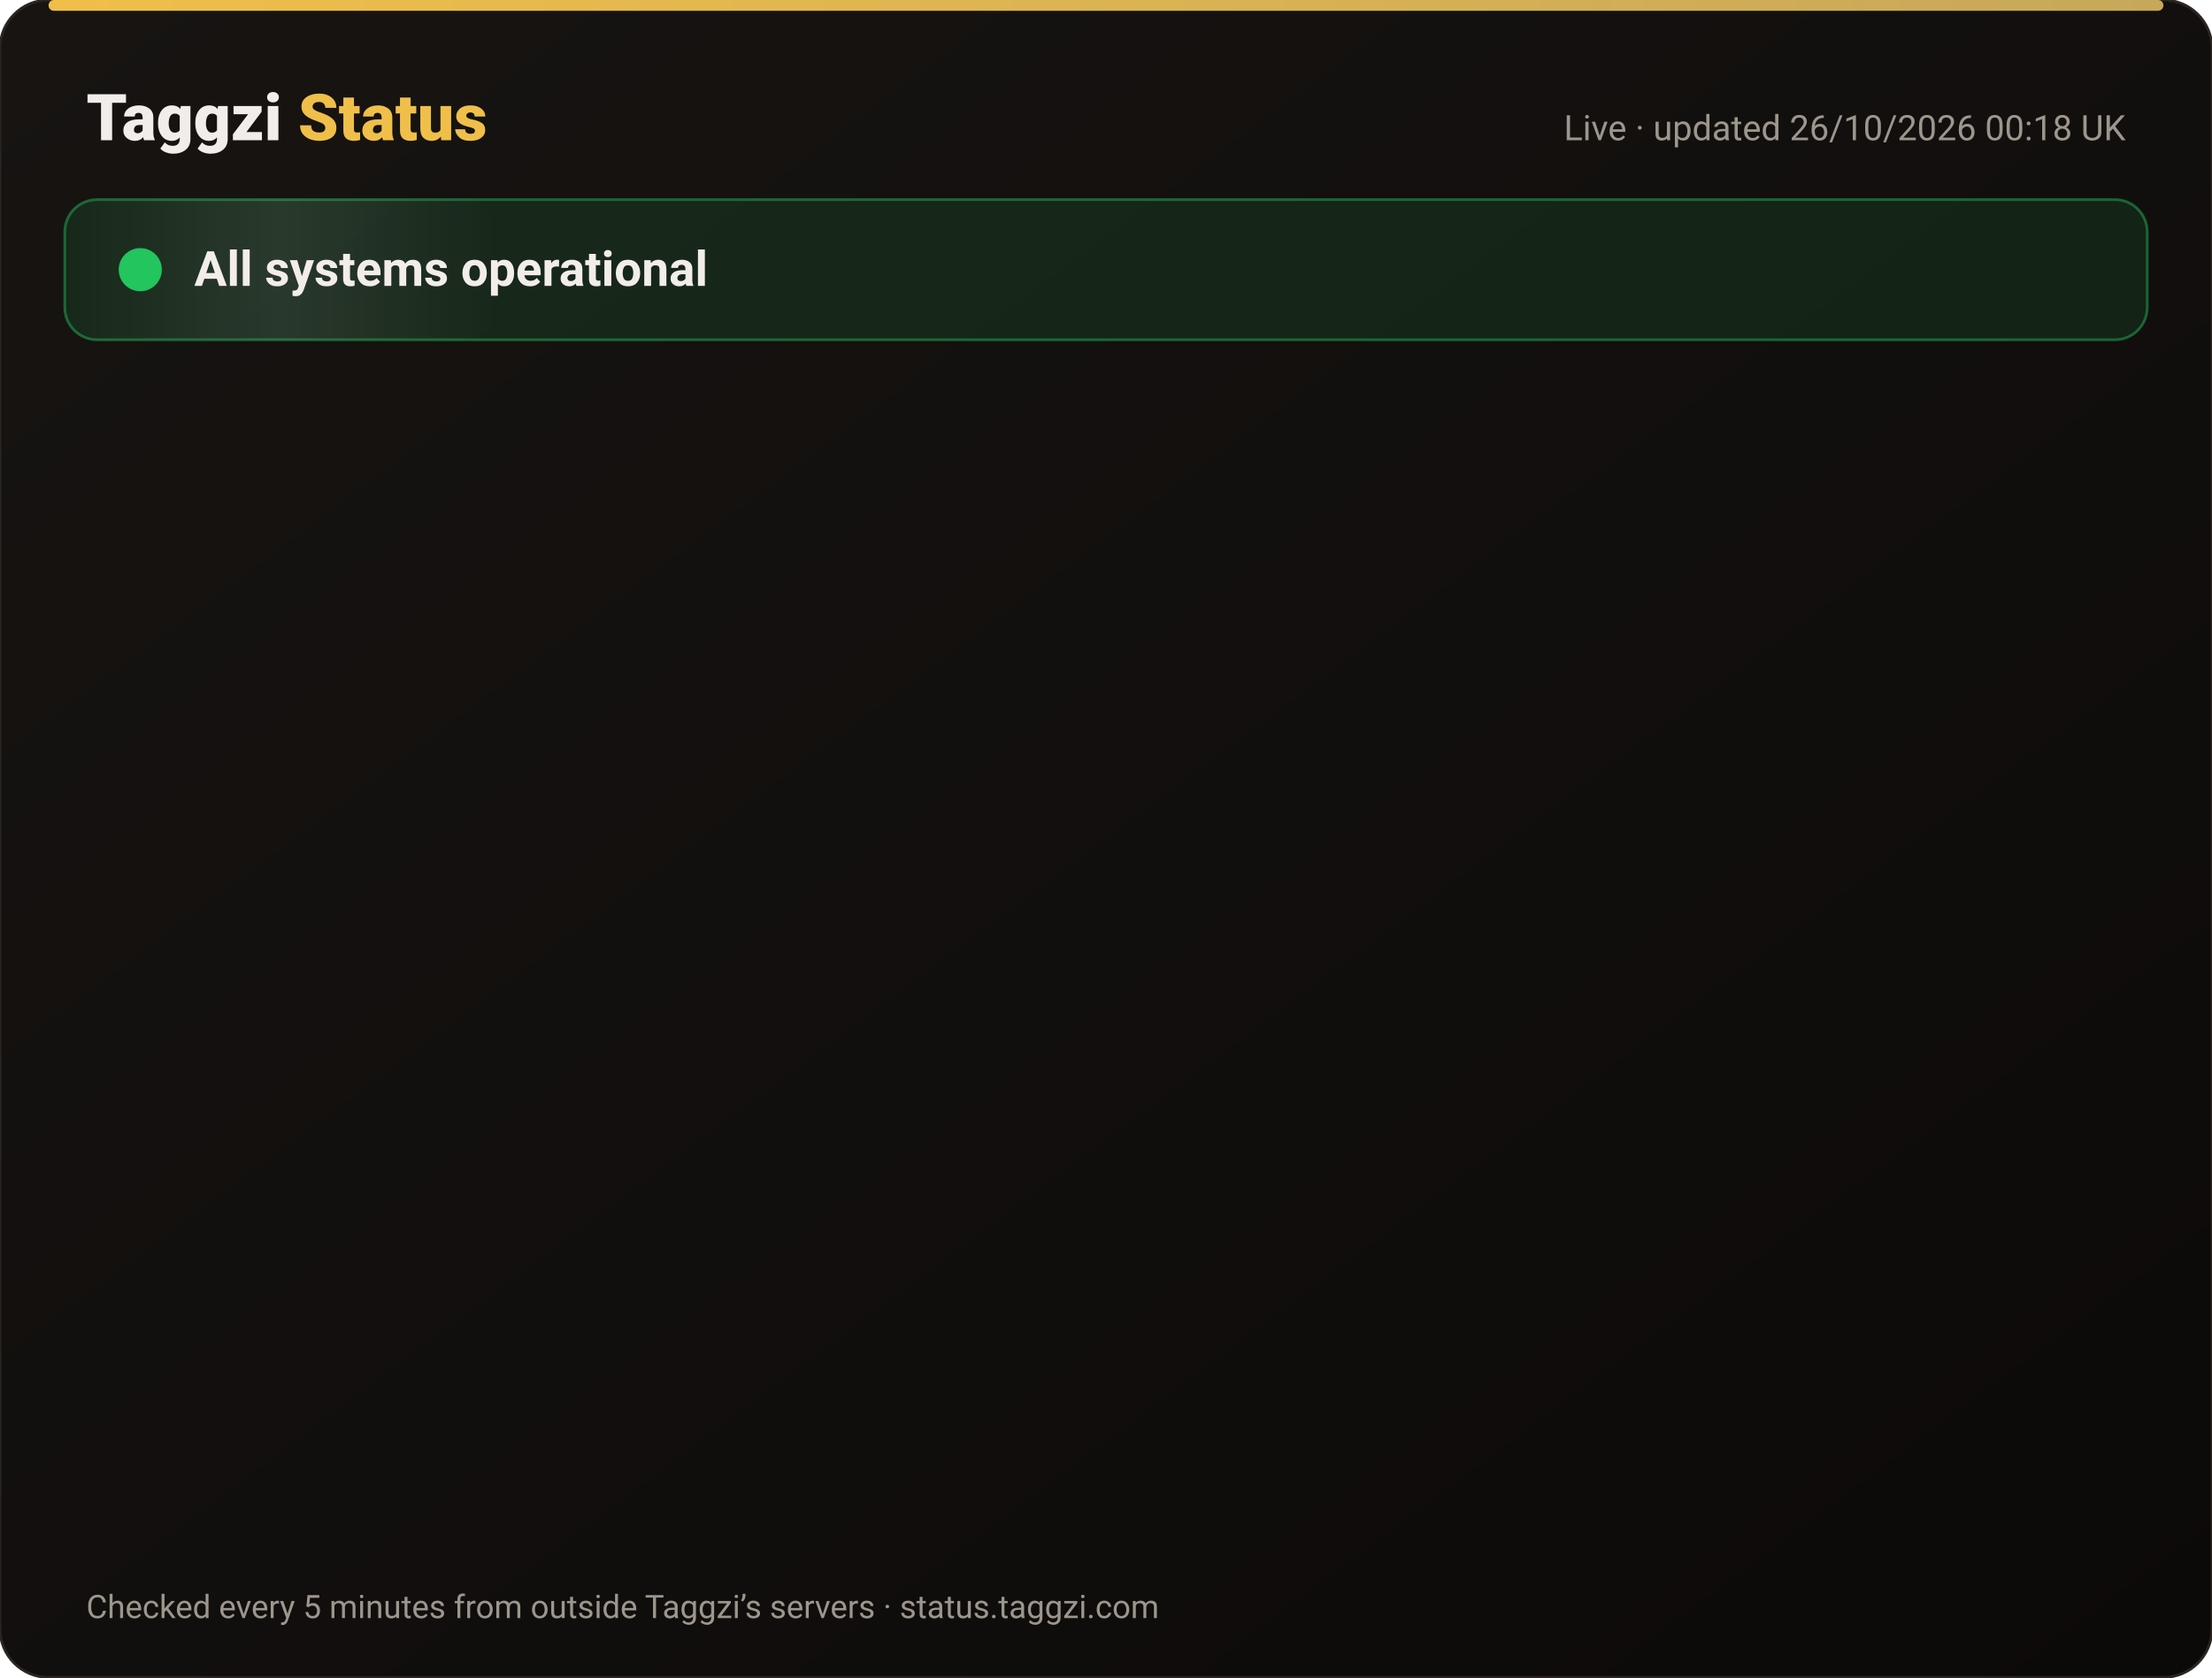
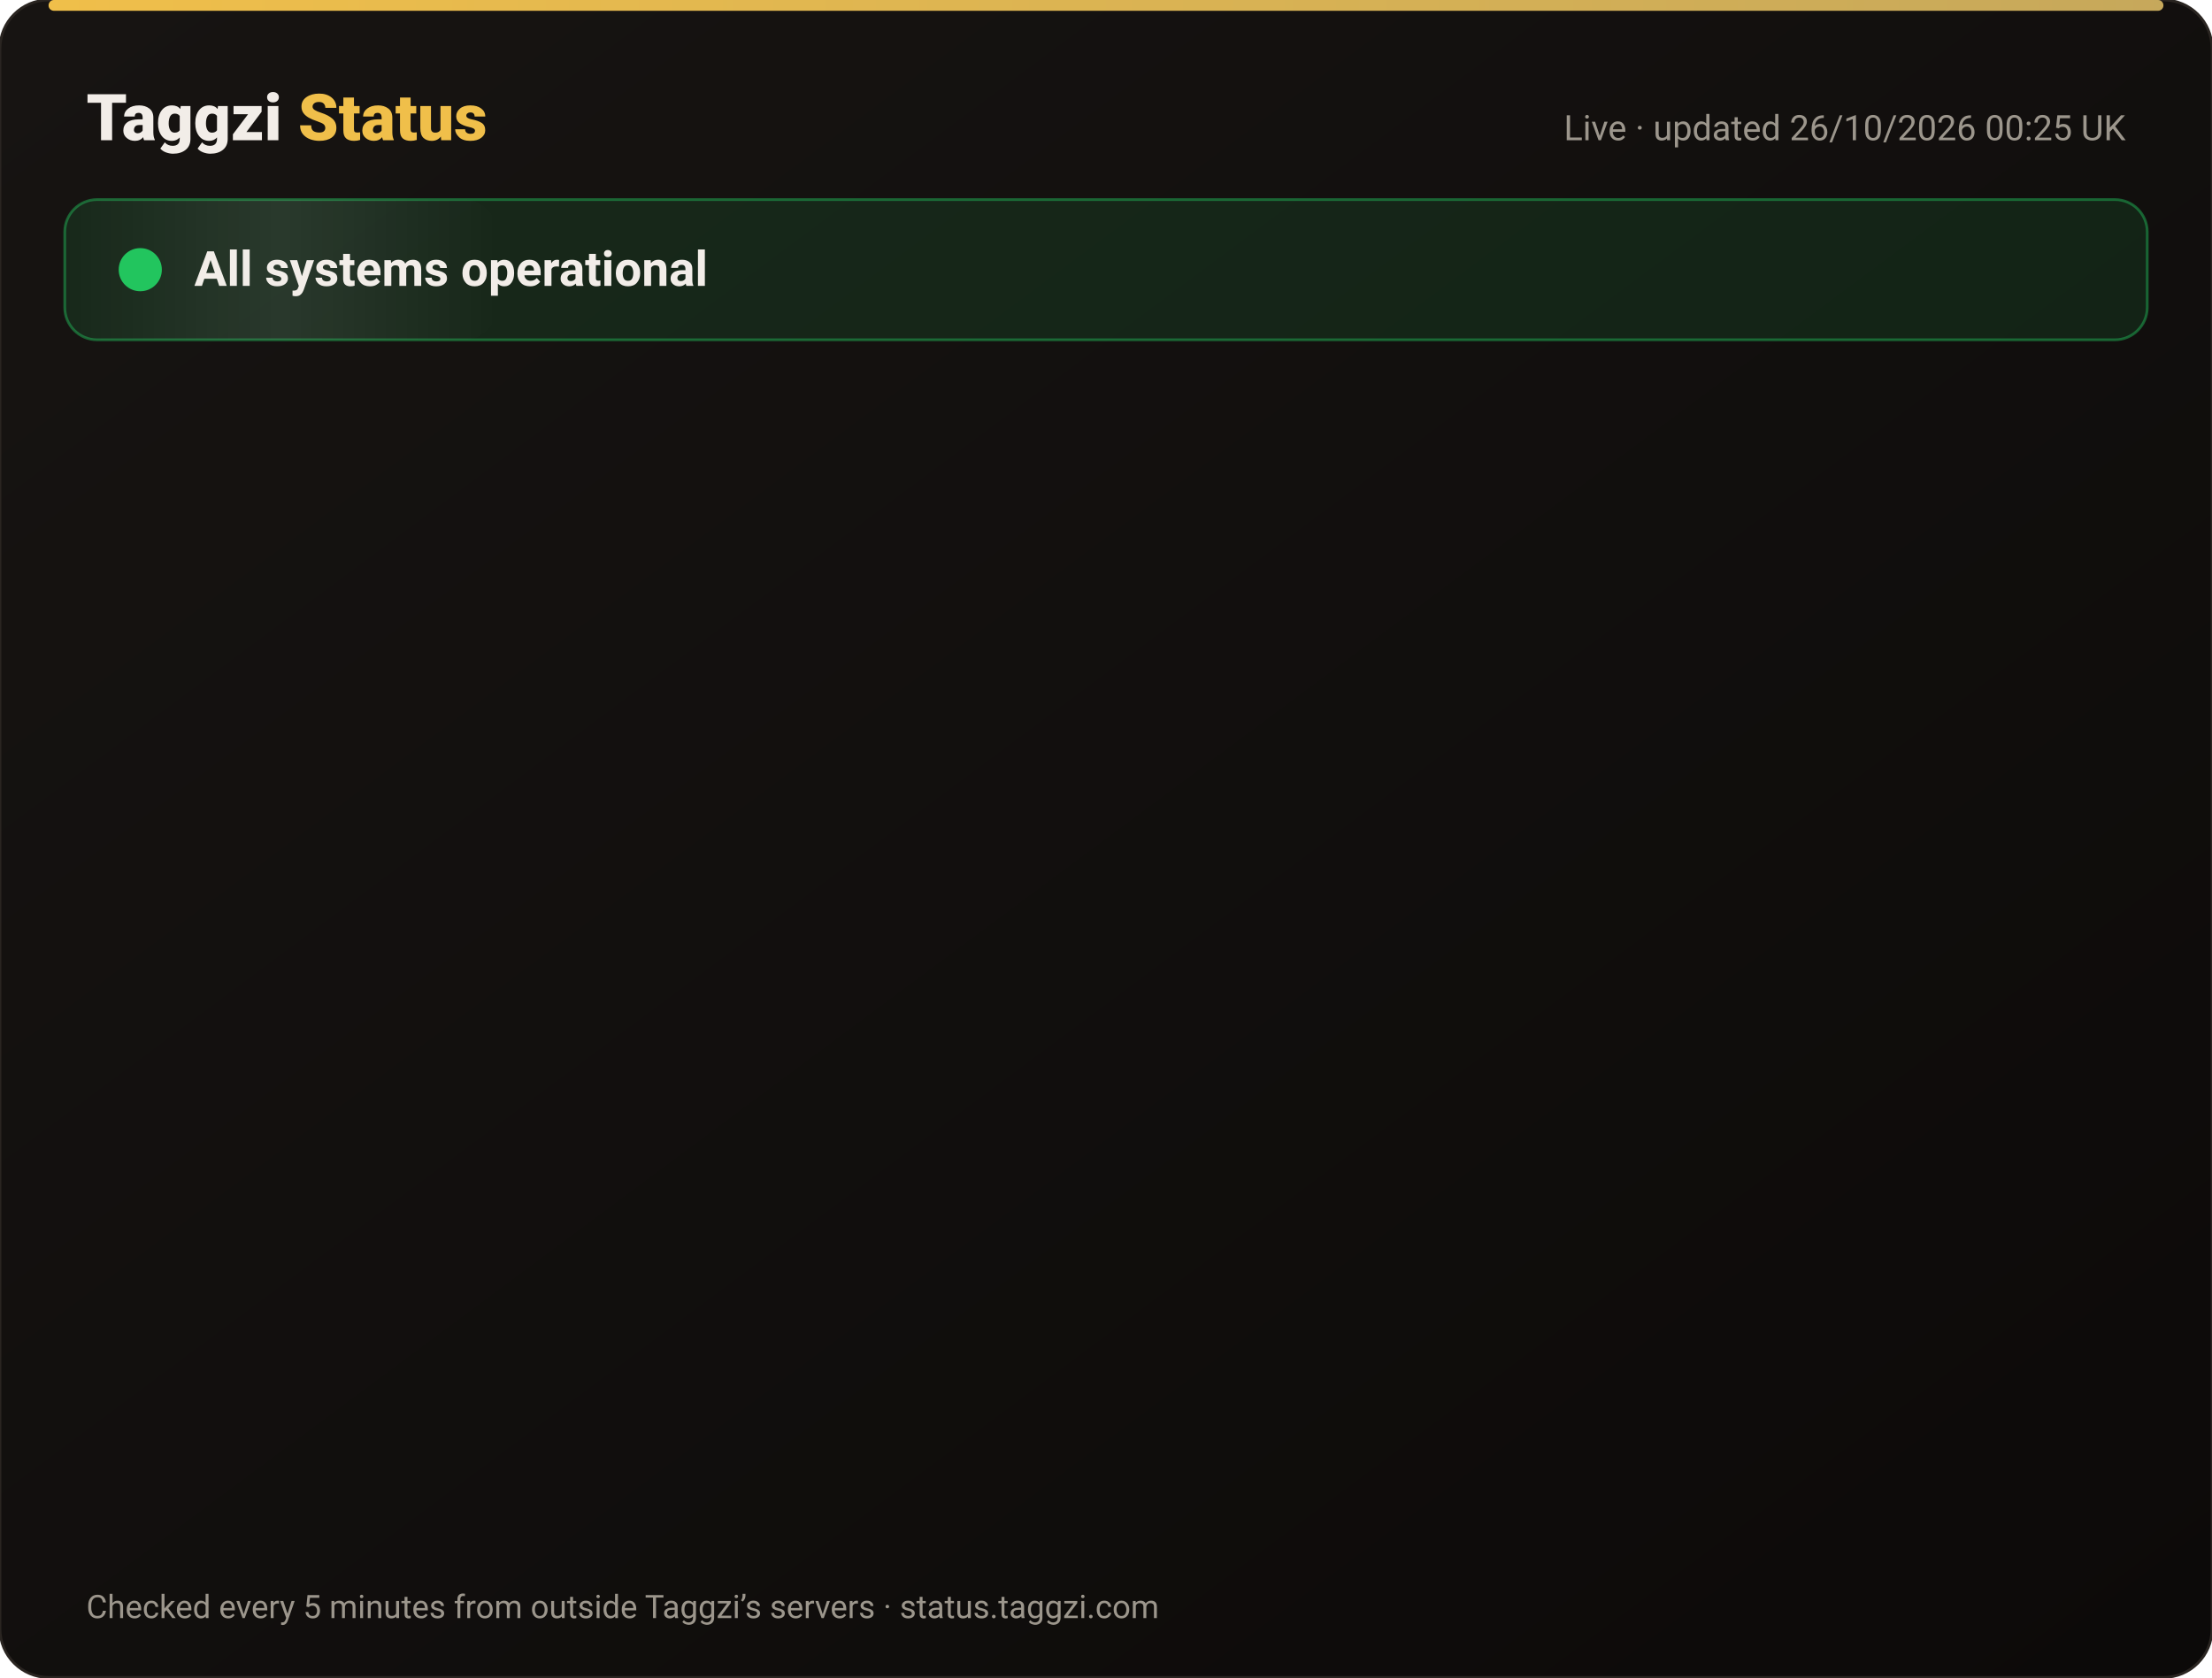
<svg xmlns="http://www.w3.org/2000/svg" width="820" height="622" viewBox="0 0 820 622" font-family="-apple-system,Segoe UI,Roboto,Helvetica,Arial,sans-serif">
  <defs>
    <linearGradient id="bg" x1="0" y1="0" x2="1" y2="1">
      <stop offset="0" stop-color="#171412" />
      <stop offset="1" stop-color="#0C0A09" />
    </linearGradient>
    <linearGradient id="gold" x1="0" x2="1">
      <stop offset="0" stop-color="#F0BF4A" />
      <stop offset="1" stop-color="#c6a85b" />
    </linearGradient>
    <linearGradient id="shine" x1="0" x2="1">
      <stop offset="0" stop-color="#fff" stop-opacity="0" />
      <stop offset=".5" stop-color="#fff" stop-opacity=".08" />
      <stop offset="1" stop-color="#fff" stop-opacity="0" />
    </linearGradient>
  </defs>
  <rect width="820" height="622" rx="18" fill="url(#bg)" stroke="#2a2521" />
  <rect x="18" y="0" width="784" height="4" rx="2" fill="url(#gold)" />
  <text x="32" y="52" font-size="24" font-weight="800" fill="#F2EDE8">Taggzi <tspan fill="#F0BF4A">Status</tspan>
  </text>
-   <text x="788" y="52" font-size="13" fill="#9C968C" text-anchor="end">Live · updated 26/10/2026 00:18 UK</text>
+   <text x="788" y="52" font-size="13" fill="#9C968C" text-anchor="end">Live · updated 26/10/2026 00:25 UK</text>
  <rect x="24" y="74" width="772" height="52" rx="12" fill="#22c55e" fill-opacity=".12" stroke="#22c55e" stroke-opacity=".45" />
  <rect x="24" y="74" width="160" height="52" rx="12" fill="url(#shine)">
    <animate attributeName="x" from="-160" to="820" dur="4s" repeatCount="indefinite" />
  </rect>
  <circle cx="52" cy="100" r="7" fill="#22c55e" />
  <circle cx="52" cy="100" r="7" fill="none" stroke="#22c55e" stroke-width="2">
    <animate attributeName="r" values="7;15;7" dur="2s" repeatCount="indefinite" />
    <animate attributeName="opacity" values=".9;0;.9" dur="2s" repeatCount="indefinite" />
  </circle>
  <text x="72" y="106" font-size="18" font-weight="700" fill="#F2EDE8">All systems operational</text>
  <g opacity="0">
    <animate attributeName="opacity" from="0" to="1" begin="0.00s" dur=".6s" fill="freeze" />
    <line x1="32" y1="188" x2="788" y2="188" stroke="#2a2521" />
    <circle cx="44" cy="166" r="6" fill="#22c55e">
      <animate attributeName="opacity" values="1;.45;1" dur="2.4s" begin="0.00s" repeatCount="indefinite" />
    </circle>
    <text x="62" y="171" font-size="15" font-weight="650" fill="#F2EDE8">Website</text>
    <text x="630" y="171" font-size="13" fill="#9C968C" text-anchor="end">99.97% uptime</text>
    <rect x="648" y="154" width="140" height="24" rx="12" fill="#22c55e" fill-opacity=".14" stroke="#22c55e" stroke-opacity=".5" />
    <text x="718" y="171" font-size="12" font-weight="700" fill="#22c55e" text-anchor="middle">Operational</text>
  </g>
  <g opacity="0">
    <animate attributeName="opacity" from="0" to="1" begin="0.15s" dur=".6s" fill="freeze" />
    <line x1="32" y1="234" x2="788" y2="234" stroke="#2a2521" />
    <circle cx="44" cy="212" r="6" fill="#22c55e">
      <animate attributeName="opacity" values="1;.45;1" dur="2.4s" begin="0.15s" repeatCount="indefinite" />
    </circle>
    <text x="62" y="217" font-size="15" font-weight="650" fill="#F2EDE8">Tag scans</text>
    <text x="630" y="217" font-size="13" fill="#9C968C" text-anchor="end">99.97% uptime</text>
    <rect x="648" y="200" width="140" height="24" rx="12" fill="#22c55e" fill-opacity=".14" stroke="#22c55e" stroke-opacity=".5" />
    <text x="718" y="217" font-size="12" font-weight="700" fill="#22c55e" text-anchor="middle">Operational</text>
  </g>
  <g opacity="0">
    <animate attributeName="opacity" from="0" to="1" begin="0.30s" dur=".6s" fill="freeze" />
    <line x1="32" y1="280" x2="788" y2="280" stroke="#2a2521" />
    <circle cx="44" cy="258" r="6" fill="#22c55e">
      <animate attributeName="opacity" values="1;.45;1" dur="2.4s" begin="0.30s" repeatCount="indefinite" />
    </circle>
    <text x="62" y="263" font-size="15" font-weight="650" fill="#F2EDE8">Manual tag lookup</text>
    <text x="630" y="263" font-size="13" fill="#9C968C" text-anchor="end">99.97% uptime</text>
    <rect x="648" y="246" width="140" height="24" rx="12" fill="#22c55e" fill-opacity=".14" stroke="#22c55e" stroke-opacity=".5" />
    <text x="718" y="263" font-size="12" font-weight="700" fill="#22c55e" text-anchor="middle">Operational</text>
  </g>
  <g opacity="0">
    <animate attributeName="opacity" from="0" to="1" begin="0.45s" dur=".6s" fill="freeze" />
    <line x1="32" y1="326" x2="788" y2="326" stroke="#2a2521" />
    <circle cx="44" cy="304" r="6" fill="#22c55e">
      <animate attributeName="opacity" values="1;.45;1" dur="2.4s" begin="0.45s" repeatCount="indefinite" />
    </circle>
    <text x="62" y="309" font-size="15" font-weight="650" fill="#F2EDE8">App &amp; login</text>
    <text x="630" y="309" font-size="13" fill="#9C968C" text-anchor="end">99.97% uptime</text>
    <rect x="648" y="292" width="140" height="24" rx="12" fill="#22c55e" fill-opacity=".14" stroke="#22c55e" stroke-opacity=".5" />
    <text x="718" y="309" font-size="12" font-weight="700" fill="#22c55e" text-anchor="middle">Operational</text>
  </g>
  <g opacity="0">
    <animate attributeName="opacity" from="0" to="1" begin="0.60s" dur=".6s" fill="freeze" />
    <line x1="32" y1="372" x2="788" y2="372" stroke="#2a2521" />
    <circle cx="44" cy="350" r="6" fill="#22c55e">
      <animate attributeName="opacity" values="1;.45;1" dur="2.4s" begin="0.60s" repeatCount="indefinite" />
    </circle>
    <text x="62" y="355" font-size="15" font-weight="650" fill="#F2EDE8">Community alerts</text>
    <text x="630" y="355" font-size="13" fill="#9C968C" text-anchor="end">99.97% uptime</text>
    <rect x="648" y="338" width="140" height="24" rx="12" fill="#22c55e" fill-opacity=".14" stroke="#22c55e" stroke-opacity=".5" />
    <text x="718" y="355" font-size="12" font-weight="700" fill="#22c55e" text-anchor="middle">Operational</text>
  </g>
  <g opacity="0">
    <animate attributeName="opacity" from="0" to="1" begin="0.75s" dur=".6s" fill="freeze" />
    <line x1="32" y1="418" x2="788" y2="418" stroke="#2a2521" />
    <circle cx="44" cy="396" r="6" fill="#22c55e">
      <animate attributeName="opacity" values="1;.45;1" dur="2.4s" begin="0.75s" repeatCount="indefinite" />
    </circle>
    <text x="62" y="401" font-size="15" font-weight="650" fill="#F2EDE8">Private calling</text>
    <text x="630" y="401" font-size="13" fill="#9C968C" text-anchor="end">99.97% uptime</text>
    <rect x="648" y="384" width="140" height="24" rx="12" fill="#22c55e" fill-opacity=".14" stroke="#22c55e" stroke-opacity=".5" />
    <text x="718" y="401" font-size="12" font-weight="700" fill="#22c55e" text-anchor="middle">Operational</text>
  </g>
  <g opacity="0">
    <animate attributeName="opacity" from="0" to="1" begin="0.90s" dur=".6s" fill="freeze" />
    <line x1="32" y1="464" x2="788" y2="464" stroke="#2a2521" />
    <circle cx="44" cy="442" r="6" fill="#22c55e">
      <animate attributeName="opacity" values="1;.45;1" dur="2.4s" begin="0.90s" repeatCount="indefinite" />
    </circle>
    <text x="62" y="447" font-size="15" font-weight="650" fill="#F2EDE8">Payments</text>
    <text x="630" y="447" font-size="13" fill="#9C968C" text-anchor="end">99.96% uptime</text>
    <rect x="648" y="430" width="140" height="24" rx="12" fill="#22c55e" fill-opacity=".14" stroke="#22c55e" stroke-opacity=".5" />
    <text x="718" y="447" font-size="12" font-weight="700" fill="#22c55e" text-anchor="middle">Operational</text>
  </g>
  <g opacity="0">
    <animate attributeName="opacity" from="0" to="1" begin="1.05s" dur=".6s" fill="freeze" />
    <line x1="32" y1="510" x2="788" y2="510" stroke="#2a2521" />
    <circle cx="44" cy="488" r="6" fill="#22c55e">
      <animate attributeName="opacity" values="1;.45;1" dur="2.4s" begin="1.05s" repeatCount="indefinite" />
    </circle>
    <text x="62" y="493" font-size="15" font-weight="650" fill="#F2EDE8">Email &amp; support</text>
    <text x="630" y="493" font-size="13" fill="#9C968C" text-anchor="end">99.97% uptime</text>
    <rect x="648" y="476" width="140" height="24" rx="12" fill="#22c55e" fill-opacity=".14" stroke="#22c55e" stroke-opacity=".5" />
    <text x="718" y="493" font-size="12" font-weight="700" fill="#22c55e" text-anchor="middle">Operational</text>
  </g>
  <g opacity="0">
    <animate attributeName="opacity" from="0" to="1" begin="1.20s" dur=".6s" fill="freeze" />
    <line x1="32" y1="556" x2="788" y2="556" stroke="#2a2521" />
    <circle cx="44" cy="534" r="6" fill="#22c55e">
      <animate attributeName="opacity" values="1;.45;1" dur="2.4s" begin="1.20s" repeatCount="indefinite" />
    </circle>
    <text x="62" y="539" font-size="15" font-weight="650" fill="#F2EDE8">Secure connection (SSL)</text>
    <text x="630" y="539" font-size="13" fill="#9C968C" text-anchor="end">100.00% uptime</text>
    <rect x="648" y="522" width="140" height="24" rx="12" fill="#22c55e" fill-opacity=".14" stroke="#22c55e" stroke-opacity=".5" />
    <text x="718" y="539" font-size="12" font-weight="700" fill="#22c55e" text-anchor="middle">Operational</text>
  </g>
  <text x="32" y="600" font-size="12" fill="#9C968C">Checked every 5 minutes from outside Taggzi’s servers · status.taggzi.com</text>
</svg>
